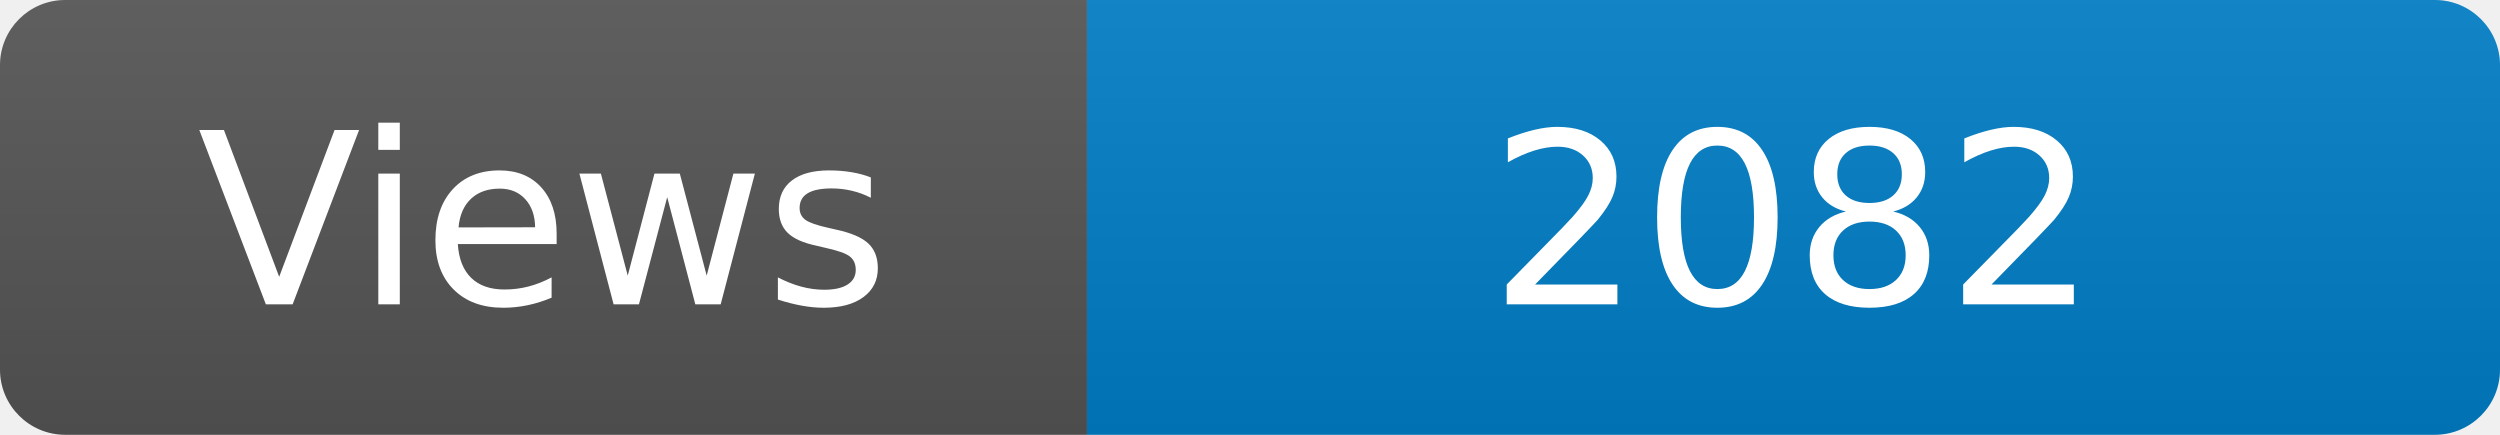
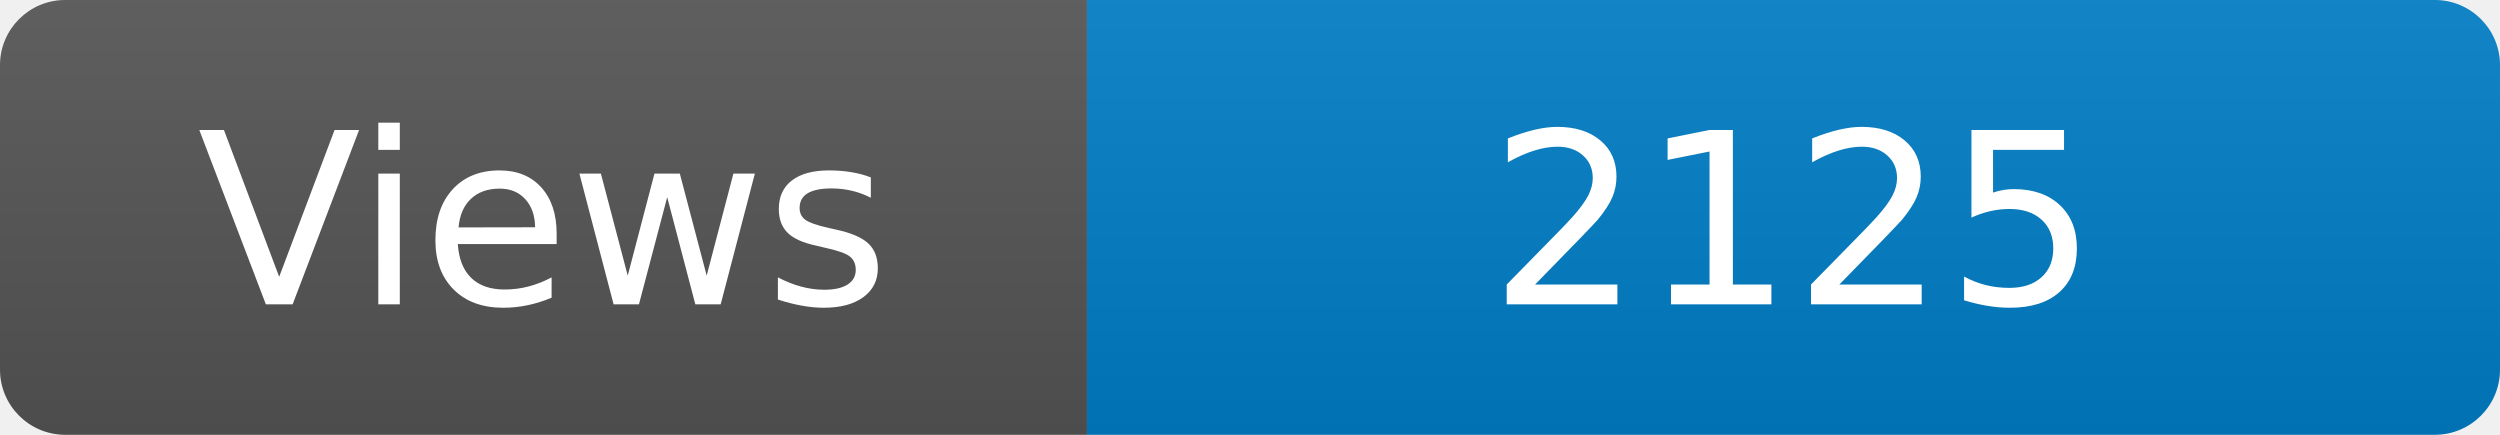
<svg xmlns="http://www.w3.org/2000/svg" width="115" height="20" role="img" aria-label="Maintained?: yes">
  <linearGradient id="s" x2="0" y2="100%">
    <stop offset="0" stop-color="#bbb" stop-opacity=".1" />
    <stop offset="1" stop-opacity=".1" />
  </linearGradient>
  <clipPath id="r">
    <rect width="115" height="20" rx="3" fill="#fff" />
  </clipPath>
  <g clip-path="url(#r)">
    <rect width="50" height="20" fill="#555" />
    <rect x="50" width="160" height="20" fill="#007ec6" />
    <rect width="115" height="20" fill="url(#s)" />
  </g>
  <g fill="#fff" text-anchor="middle" font-family="Verdana,Geneva,DejaVu Sans,sans-serif" font-size="110">
    <text x="250" y="140" transform="scale(.1)" fill="#fff">Views</text>
-     <text x="825" y="140" transform="scale(.1)" fill="#fff">2082</text>
+     <text x="825" y="140" transform="scale(.1)" fill="#fff">2125</text>
  </g>
</svg>
